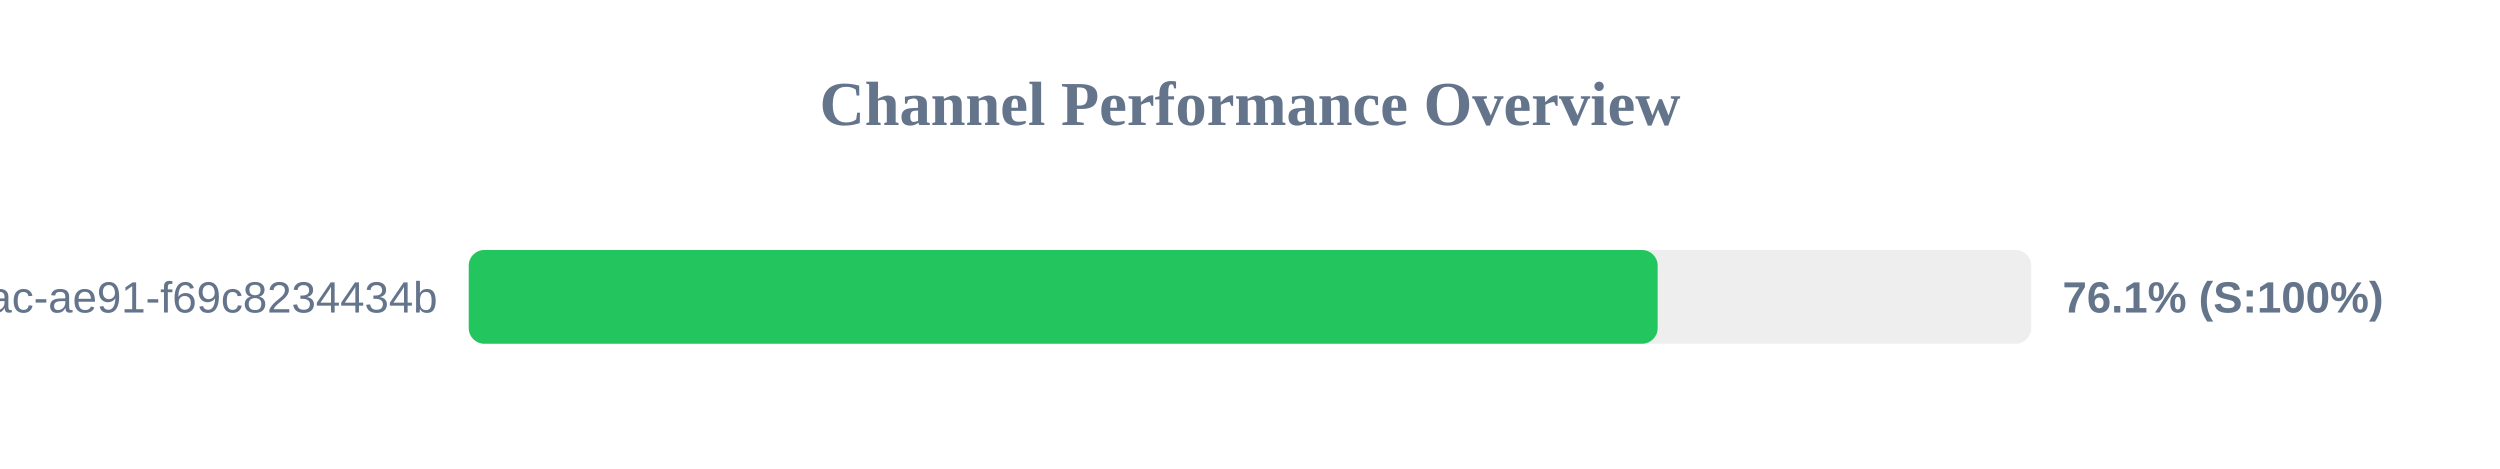
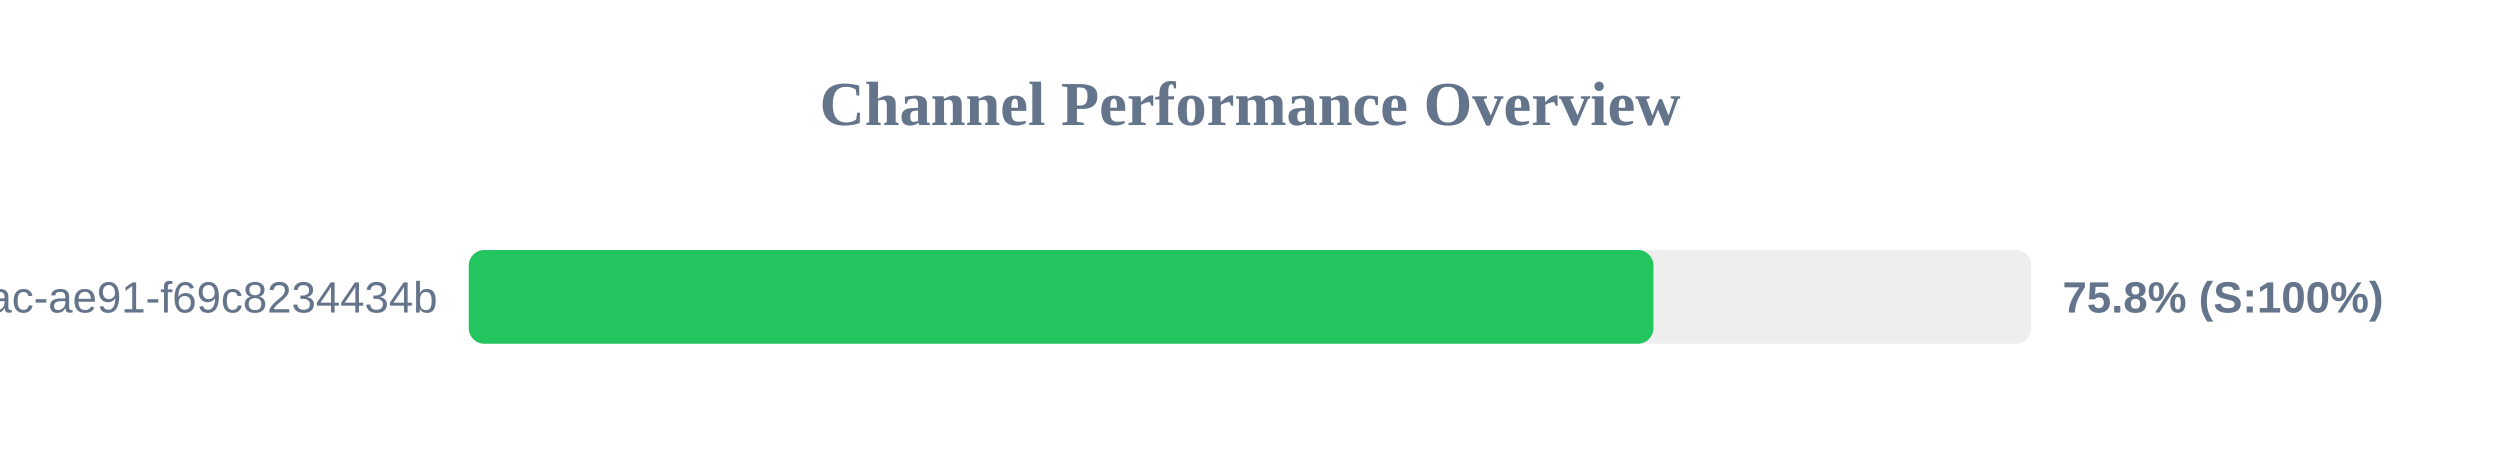
<svg xmlns="http://www.w3.org/2000/svg" width="800" height="150" version="1.1">
  <style>
        .row { font: 14px Arial; fill: #64748b; }
        .score { font: bold 14px Arial; fill: #64748b; }
    </style>
  <text x="400" y="40" text-anchor="middle" font-size="20px" font-weight="bold" fill="#64748b">Channel Performance Overview</text>
  <rect x="150" y="80" width="500" height="30" fill="#eee" rx="5" />
-   <rect x="150" y="80" width="380.45" height="30" fill="#22c55e" rx="5" />
+   <rect x="150" y="80" width="379.1" height="30" fill="#22c55e" rx="5" />
  <text x="140" y="100" text-anchor="end" class="row">?uuid=942b9cb8-92fa-46ac-ae91-f69c8234434b</text>
-   <text x="660" y="100" text-anchor="start" class="score">76.1% (S:100%)</text>
+   <text x="660" y="100" text-anchor="start" class="score">75.8% (S:100%)</text>
</svg>
